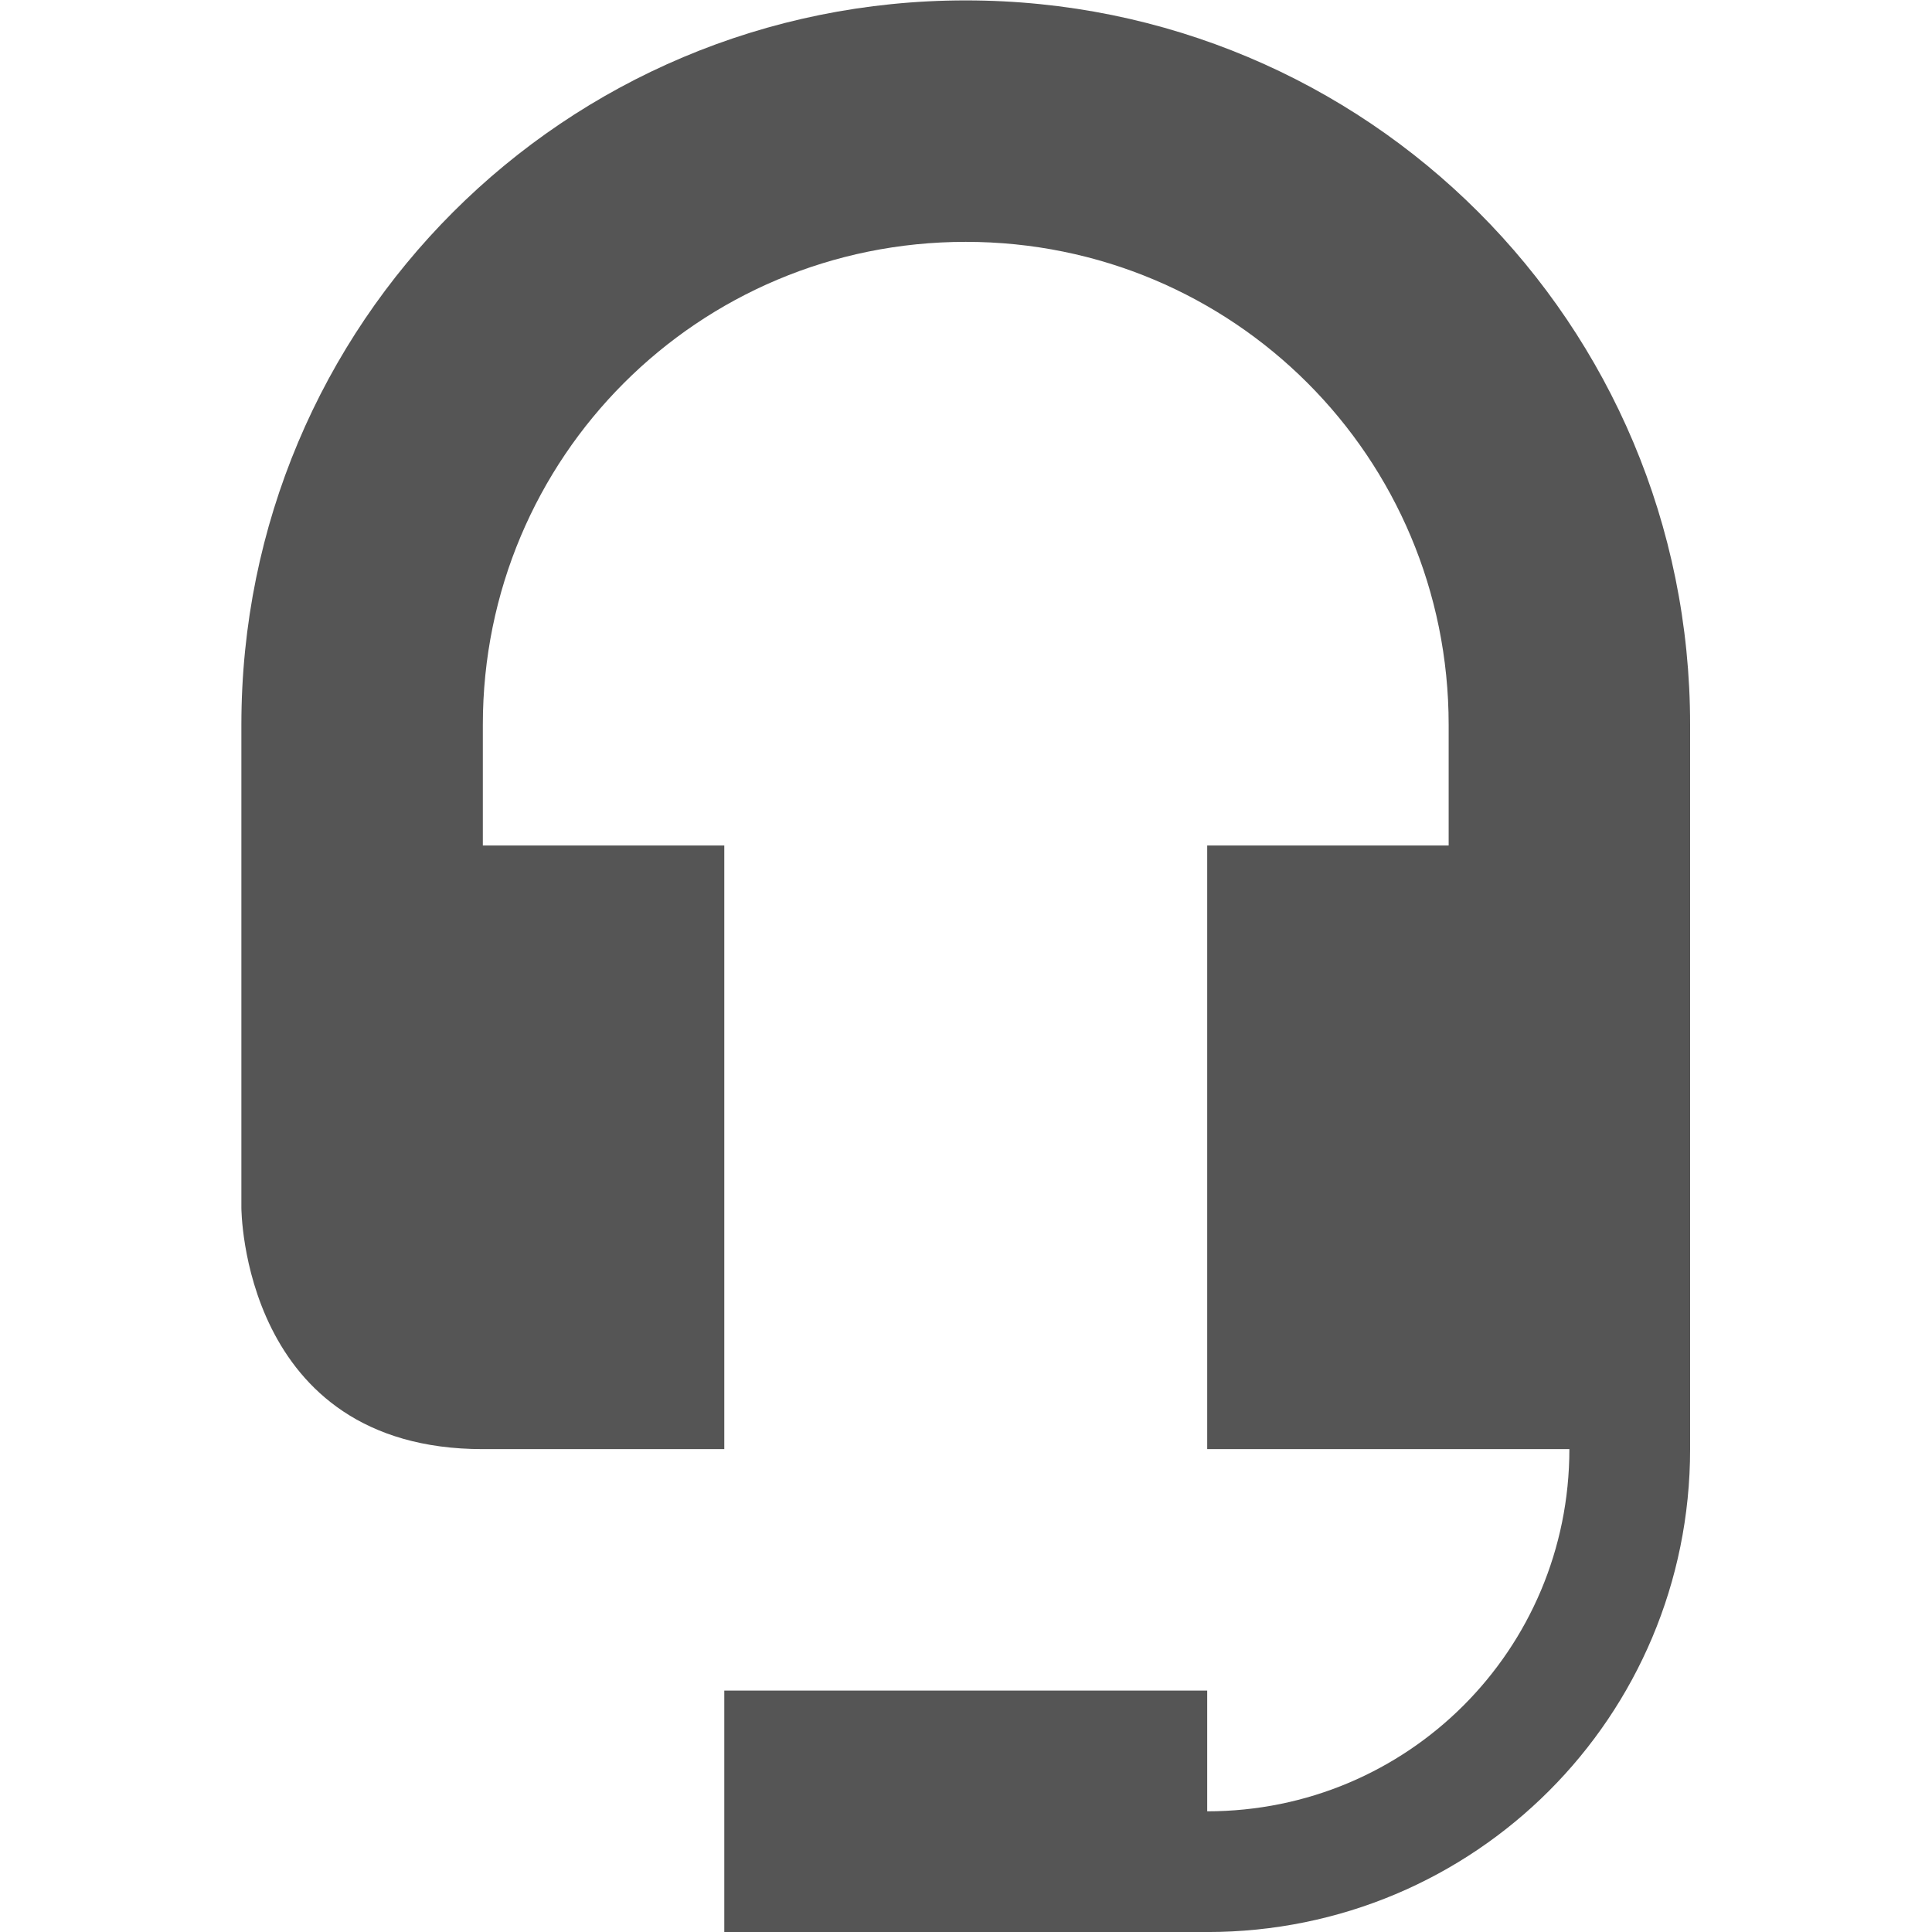
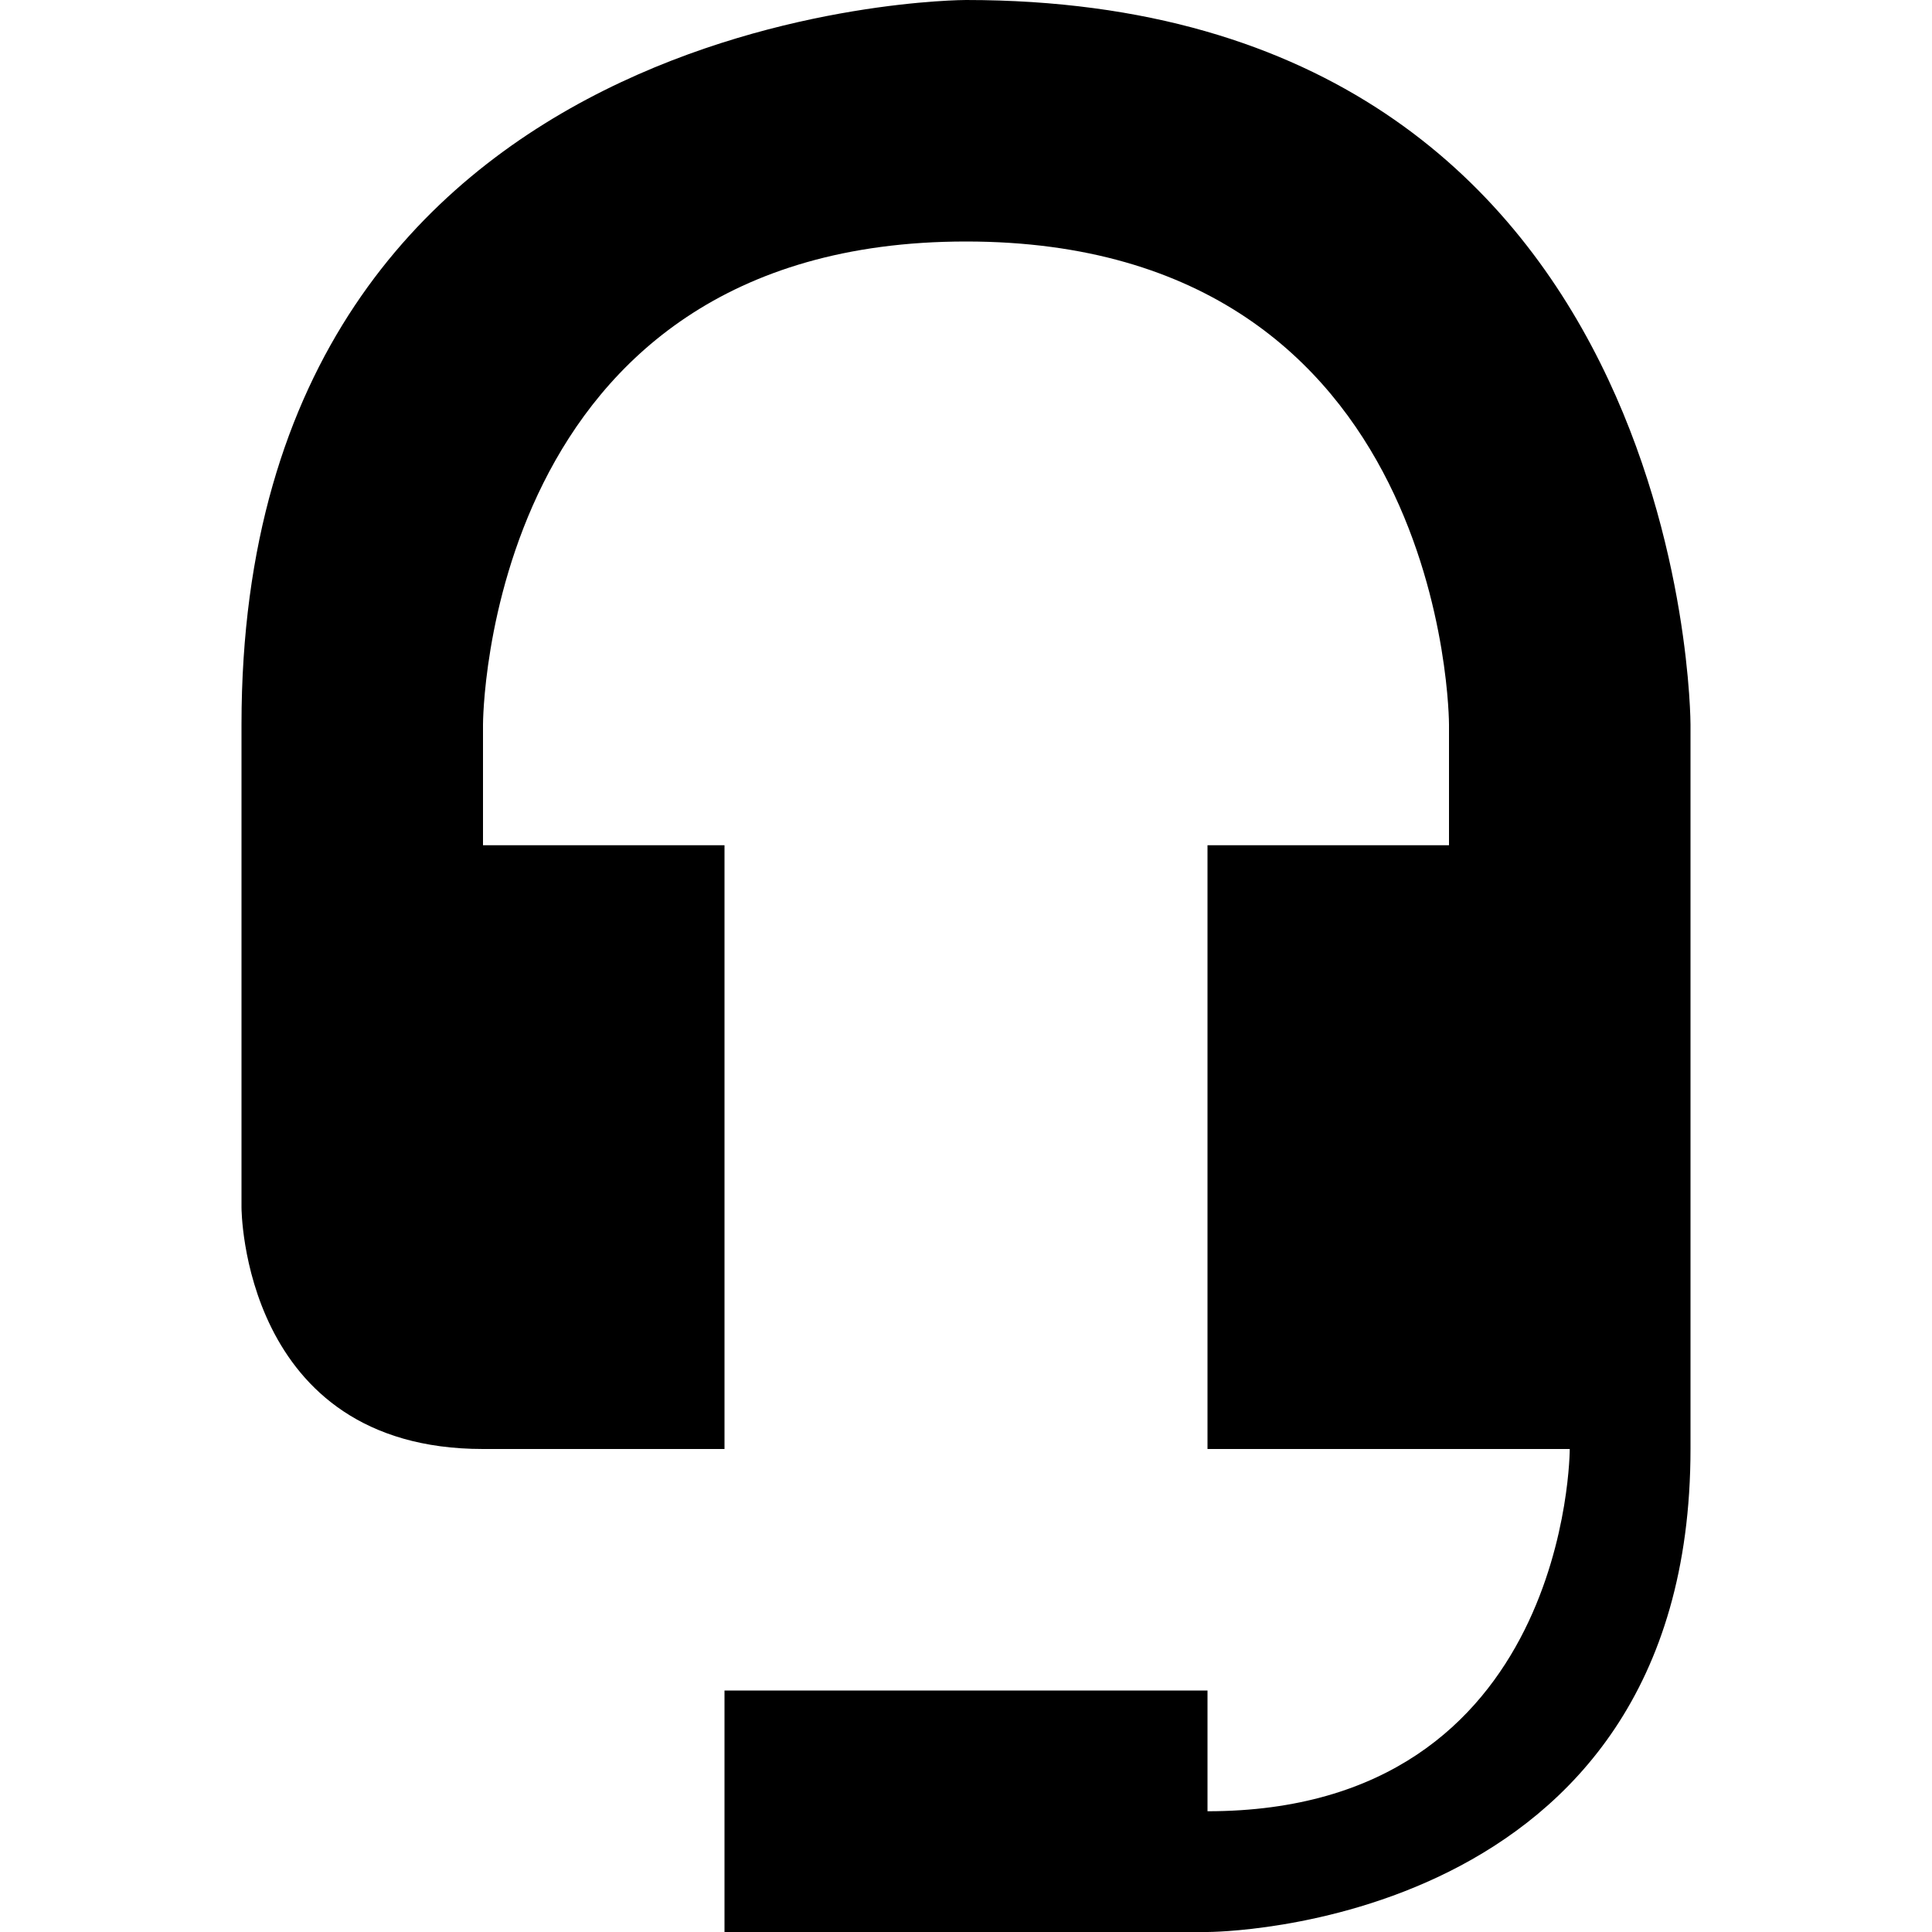
- <svg xmlns="http://www.w3.org/2000/svg" xmlns:ns1="http://www.openswatchbook.org/uri/2009/osb" height="16.003" id="svg7384" style="enable-background:new" version="1.1" width="16">
-   <defs id="defs7386">
-     <linearGradient id="linearGradient5606" ns1:paint="solid">
-       <stop id="stop5608" offset="0" style="stop-color:#000000;stop-opacity:1;" />
-     </linearGradient>
-     <filter id="filter7554" style="color-interpolation-filters:sRGB">
-       <feBlend id="feBlend7556" in2="BackgroundImage" mode="darken" />
-     </filter>
-   </defs>
-   <g id="layer9" style="display:inline" transform="translate(-525.0006,119.0033)" />
-   <g id="layer10" style="display:inline;filter:url(#filter7554)" transform="translate(-525.0006,119.0033)">
-     <path d="m 533,-119 c -3.324,0 -6,2.676 -6,6 l 0,4 c 0,0 0,2 2,2 l 2,0 0,-5 -2,0 0,-1 c 0,-2.216 1.784,-4 4,-4 2.216,0 4,1.784 4,4 l 0,1 -2,0 0,5 3,0 c 0,1.662 -1.338,3 -3,3 l 0,-1 -4,0 0,2 4,0 c 2.216,0 4,-1.784 4,-4 l 0,-2 0,-1 0,-0.182 0,-0.318 0,-2.5 c 0,-3.324 -2.676,-6 -6,-6 z" id="path10481" style="opacity:1;fill:#555555;fill-opacity:1;stroke:none;stroke-opacity:1" />
-   </g>
-   <g id="layer1" style="display:inline" transform="translate(-284.0004,-497.9967)" />
-   <g id="layer14" style="display:inline" transform="translate(-525.0006,119.0033)" />
-   <g id="layer15" style="display:inline" transform="translate(-525.0006,119.0033)" />
-   <g id="g71291" style="display:inline" transform="translate(-525.0006,119.0033)" />
-   <g id="layer2" style="display:inline" transform="translate(-284.0004,-347.9967)" />
-   <g id="g6058" style="display:inline" transform="translate(-284.0004,-347.9967)" />
-   <g id="layer12" style="display:inline" transform="translate(-525.0006,119.0033)" />
+ <svg xmlns="http://www.w3.org/2000/svg" height="16" width="16">
+   <path d="m8 0s-6 0-6 6v4s0 2 2 2h2v-5h-2v-1s0-4 4-4 4 4 4 4v1h-2v5h3s0 3-3 3v-1h-4v2h4s4 0 4-4v-6s0-6-6-6z" />
</svg>
